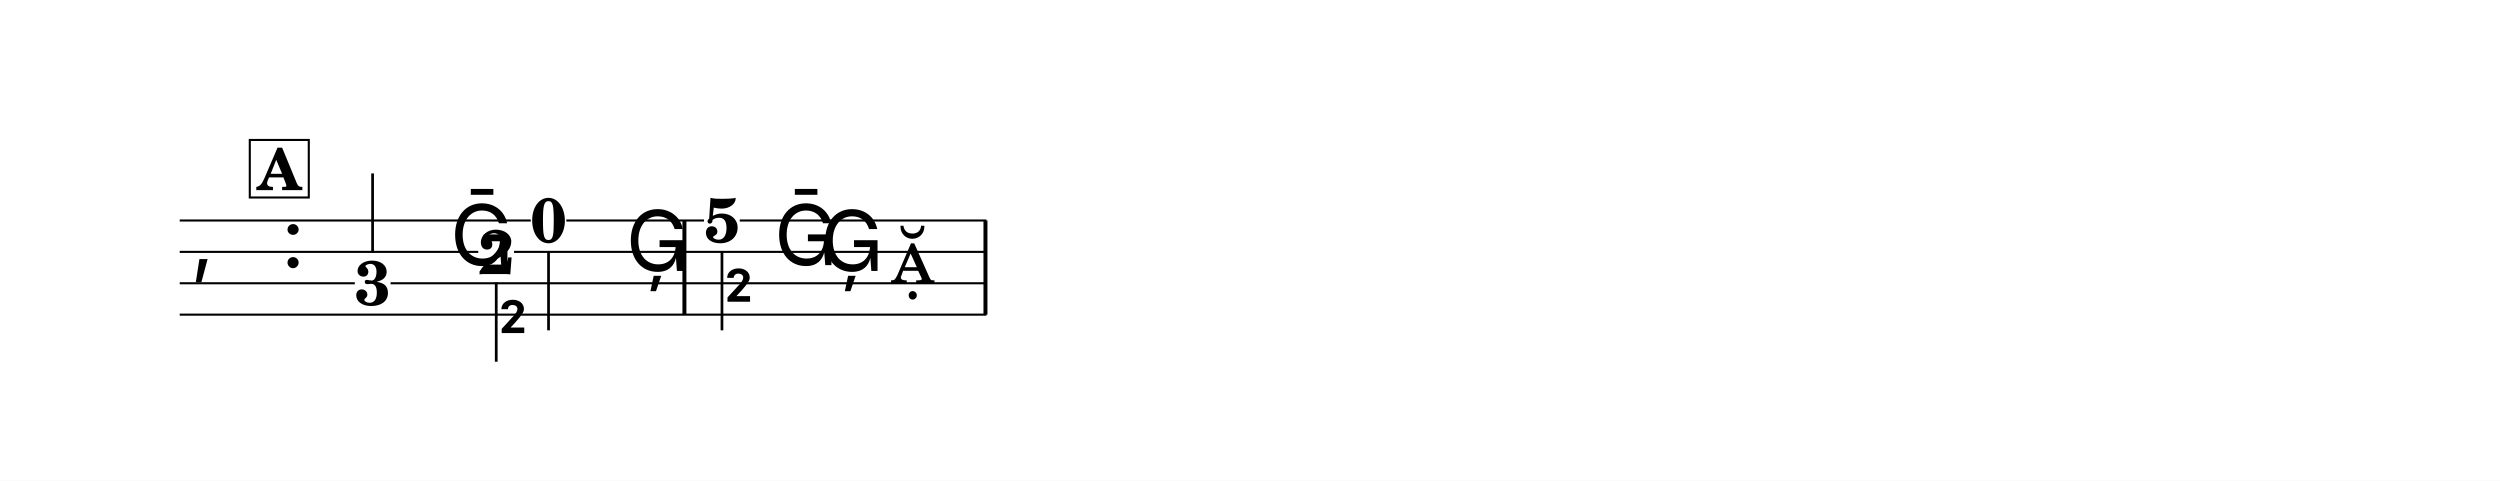
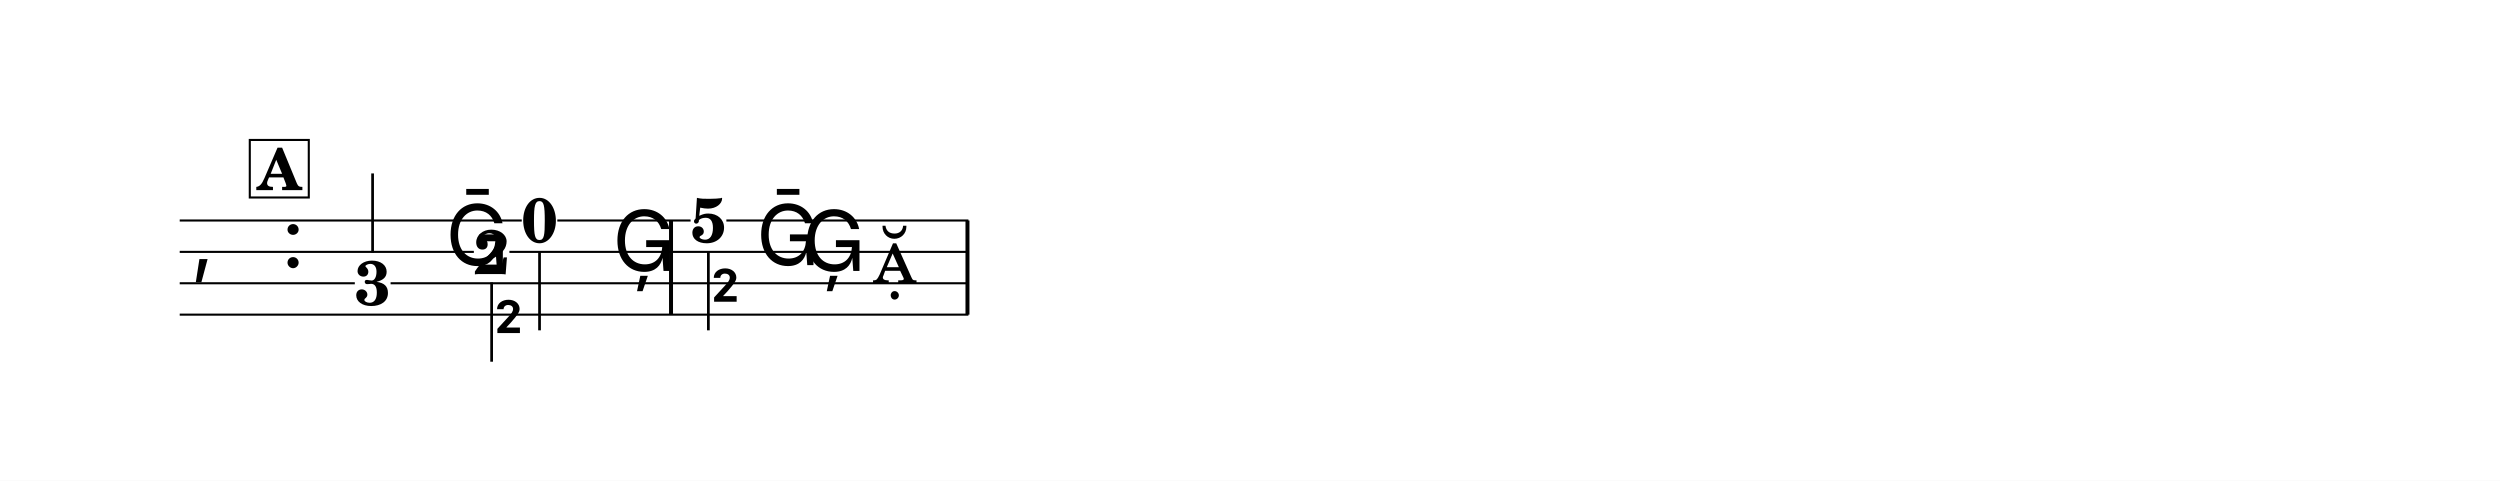
<svg xmlns="http://www.w3.org/2000/svg" width="1195.0" height="229.8" viewBox="0 0 119.50 22.98" font-family="TeX Gyre Schola, serif">
  <style>
  @font-face { font-family: 'Emmentaler'; src: local('Emmentaler'); }
  .music { font-family: 'Emmentaler', serif; }
</style>
  <rect x="0" y="0" width="119.50" height="22.98" fill="#FFFFFF" />
  <g transform="translate(8.54,0.00) scale(1,1)">
    <text class="music" x="0.60" y="12.79" font-size="4.00"></text>
    <text class="music" x="4.92" y="12.79" font-size="4.00"></text>
-     <rect x="24.08" y="10.54" width="0.19" height="4.50" data-pos="347" />
-     <rect x="38.47" y="10.54" width="0.19" height="4.50" data-pos="361" />
+     <rect x="23.44" y="10.54" width="0.19" height="4.50" data-pos="347" />
+     <rect x="37.61" y="10.54" width="0.19" height="4.50" data-pos="361" />
    <text x="9.27" y="14.58" font-size="3.00" font-weight="bold" text-anchor="middle" data-pos="332">3</text>
    <line x1="9.27" y1="12.08" x2="9.27" y2="8.29" stroke="#000000" stroke-width="0.130" />
-     <text class="music" x="12.98" y="12.67" font-size="4.00" data-pos="335"></text>
-     <text x="15.18" y="13.10" font-size="3.00" font-weight="bold" text-anchor="middle" data-pos="338">2</text>
-     <line x1="15.18" y1="13.50" x2="15.18" y2="17.29" stroke="#000000" stroke-width="0.130" />
-     <text class="music" x="15.24" y="17.25" font-size="4.00"></text>
-     <text x="17.68" y="11.58" font-size="3.00" font-weight="bold" text-anchor="middle" data-pos="341">0</text>
-     <line x1="17.68" y1="12.00" x2="17.68" y2="15.79" stroke="#000000" stroke-width="0.130" />
-     <text class="music" x="21.38" y="12.95" font-size="4.00" data-pos="344"></text>
-     <text x="25.97" y="11.58" font-size="3.00" font-weight="bold" text-anchor="middle" data-pos="349">5</text>
-     <line x1="25.97" y1="12.00" x2="25.97" y2="15.79" stroke="#000000" stroke-width="0.130" />
-     <text class="music" x="26.03" y="15.75" font-size="4.00"></text>
-     <text class="music" x="28.47" y="12.67" font-size="4.00" data-pos="352"></text>
-     <text class="music" x="30.67" y="12.95" font-size="4.00" data-pos="355"></text>
-     <text class="music" x="34.02" y="13.54" font-size="4.00" data-pos="358"></text>
-     <line x1="0.05" y1="10.54" x2="16.83" y2="10.54" stroke="#000000" stroke-width="0.100" />
-     <line x1="18.53" y1="10.54" x2="25.11" y2="10.54" stroke="#000000" stroke-width="0.100" />
-     <line x1="26.82" y1="10.54" x2="38.61" y2="10.54" stroke="#000000" stroke-width="0.100" />
-     <line x1="0.05" y1="12.04" x2="14.32" y2="12.04" stroke="#000000" stroke-width="0.100" />
-     <line x1="16.03" y1="12.04" x2="38.61" y2="12.04" stroke="#000000" stroke-width="0.100" />
+     <text class="music" x="12.76" y="12.67" font-size="4.00" data-pos="335"></text>
+     <text x="14.96" y="13.10" font-size="3.00" font-weight="bold" text-anchor="middle" data-pos="338">2</text>
+     <line x1="14.96" y1="13.50" x2="14.96" y2="17.29" stroke="#000000" stroke-width="0.130" />
+     <text class="music" x="15.03" y="17.25" font-size="4.00"></text>
+     <text x="17.25" y="11.58" font-size="3.00" font-weight="bold" text-anchor="middle" data-pos="341">0</text>
+     <line x1="17.25" y1="12.00" x2="17.25" y2="15.79" stroke="#000000" stroke-width="0.130" />
+     <text class="music" x="20.74" y="12.95" font-size="4.00" data-pos="344"></text>
+     <text x="25.32" y="11.58" font-size="3.00" font-weight="bold" text-anchor="middle" data-pos="349">5</text>
+     <line x1="25.32" y1="12.00" x2="25.32" y2="15.79" stroke="#000000" stroke-width="0.130" />
+     <text class="music" x="25.39" y="15.75" font-size="4.00"></text>
+     <text class="music" x="27.61" y="12.67" font-size="4.00" data-pos="352"></text>
+     <text class="music" x="29.81" y="12.95" font-size="4.00" data-pos="355"></text>
+     <text class="music" x="33.16" y="13.54" font-size="4.00" data-pos="358"></text>
+     <line x1="0.05" y1="10.54" x2="16.40" y2="10.54" stroke="#000000" stroke-width="0.100" />
+     <line x1="18.10" y1="10.54" x2="24.47" y2="10.54" stroke="#000000" stroke-width="0.100" />
+     <line x1="26.18" y1="10.54" x2="37.75" y2="10.54" stroke="#000000" stroke-width="0.100" />
+     <line x1="0.05" y1="12.04" x2="14.11" y2="12.04" stroke="#000000" stroke-width="0.100" />
+     <line x1="15.81" y1="12.04" x2="37.75" y2="12.04" stroke="#000000" stroke-width="0.100" />
    <line x1="0.05" y1="13.54" x2="8.42" y2="13.54" stroke="#000000" stroke-width="0.100" />
-     <line x1="10.13" y1="13.54" x2="38.61" y2="13.54" stroke="#000000" stroke-width="0.100" />
-     <line x1="0.05" y1="15.04" x2="38.61" y2="15.04" stroke="#000000" stroke-width="0.100" />
+     <line x1="10.13" y1="13.54" x2="37.75" y2="13.54" stroke="#000000" stroke-width="0.100" />
+     <line x1="0.05" y1="15.04" x2="37.75" y2="15.04" stroke="#000000" stroke-width="0.100" />
    <rect x="3.40" y="6.69" width="2.82" height="2.75" fill="#FFFFFF" stroke="#000000" stroke-width="0.100" data-pos="320" />
    <text x="4.81" y="9.09" font-size="2.77" font-weight="bold" text-anchor="middle" data-pos="320">A</text>
  </g>
</svg>
